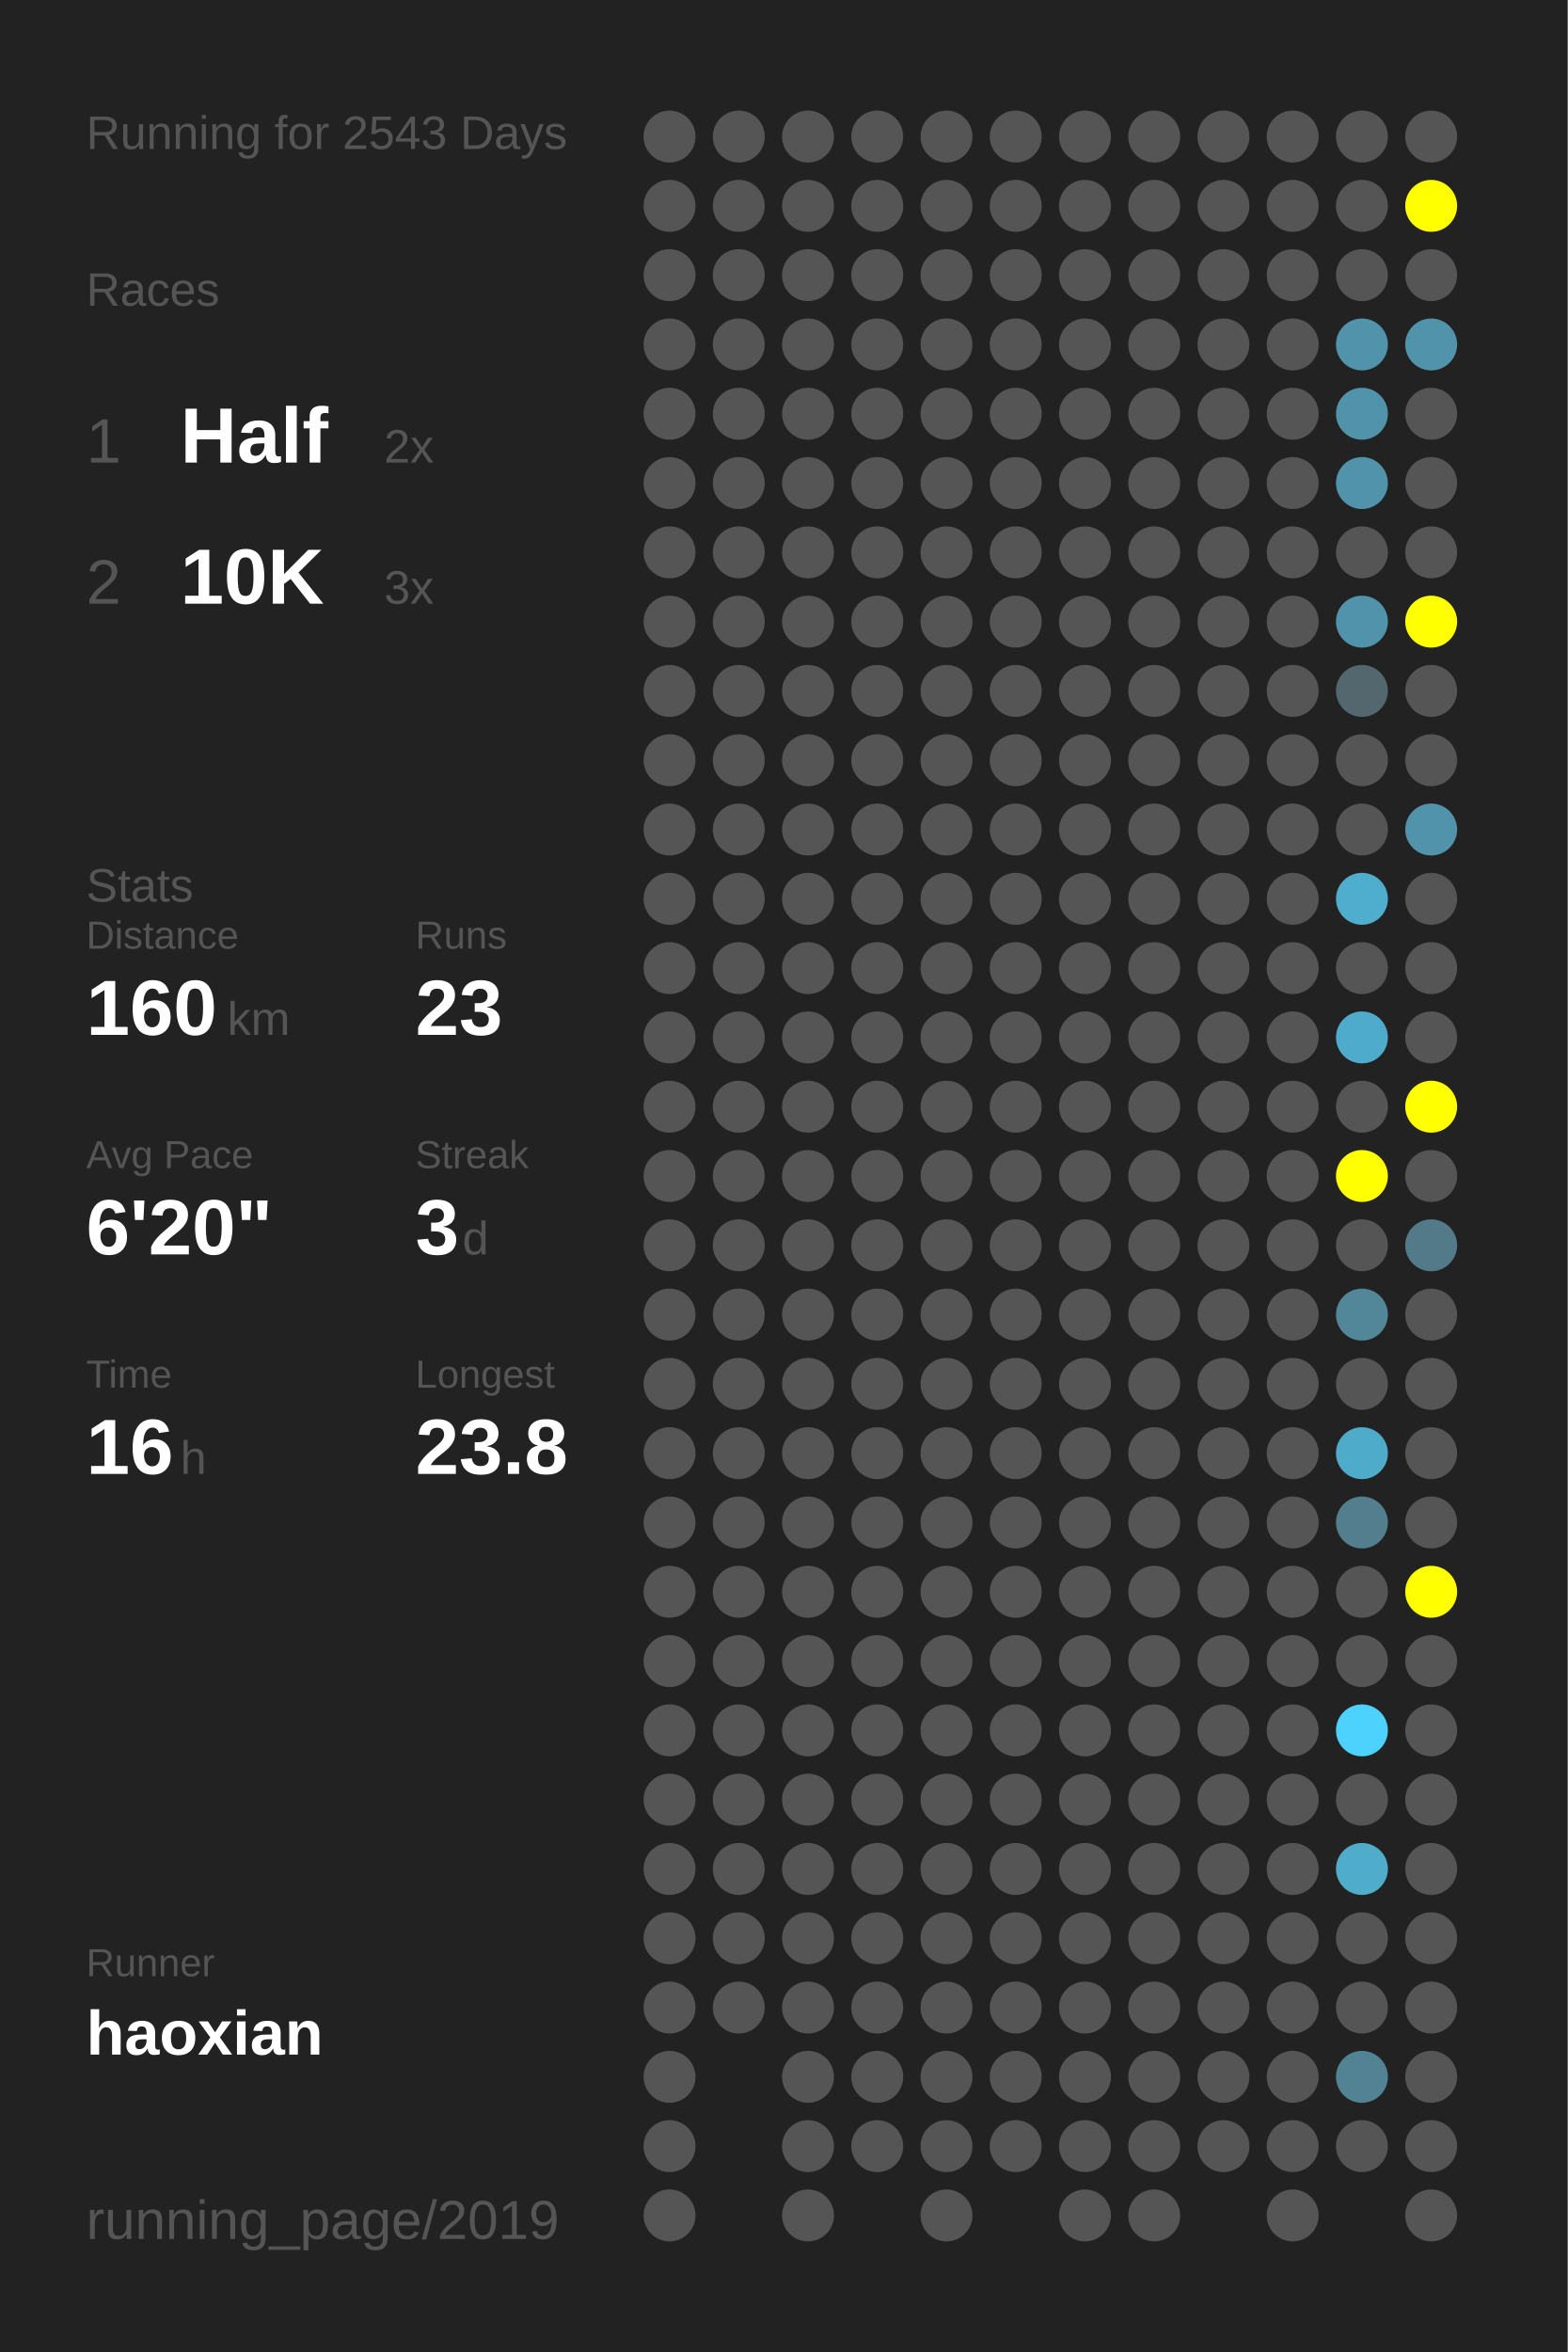
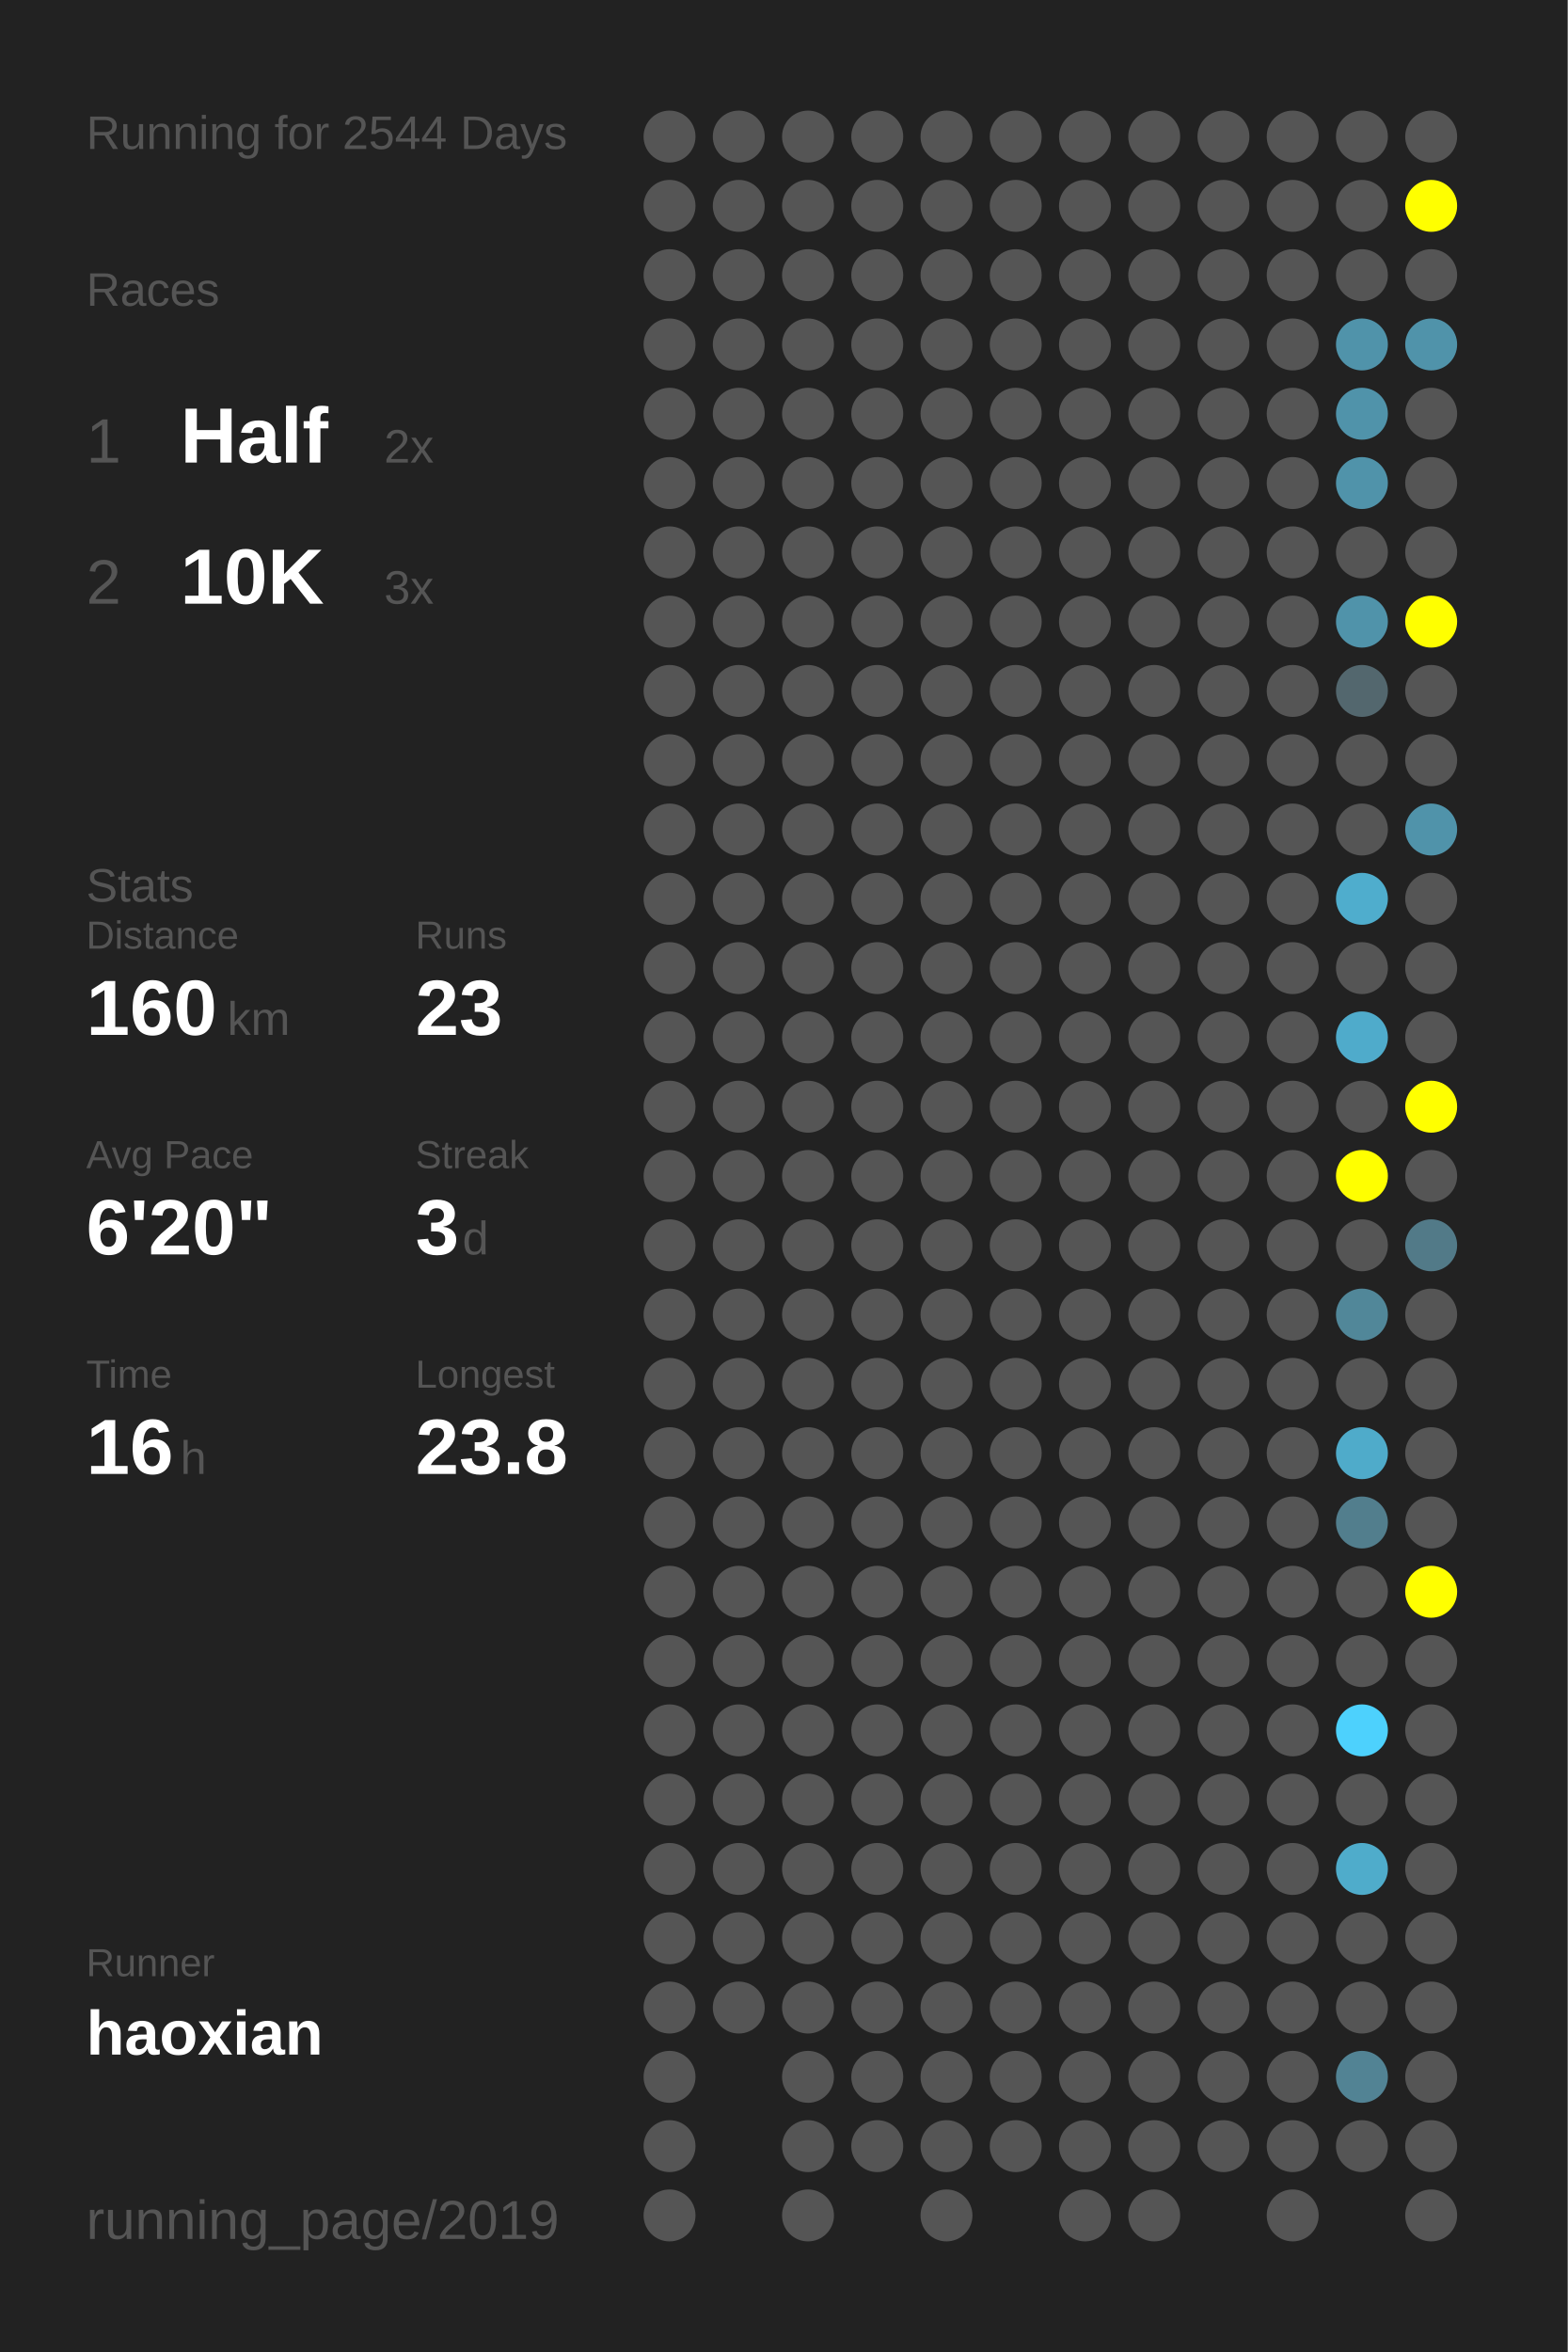
<svg xmlns="http://www.w3.org/2000/svg" baseProfile="full" height="300mm" version="1.1" viewBox="0,0,200,300" width="200mm">
  <defs />
  <rect fill="#222222" height="300" width="200" x="0" y="0" />
-   <text fill="#555555" style="font-size:6px; font-family:Arial;" x="11" y="19">Running for 2543 Days</text>
+   <text fill="#555555" style="font-size:6px; font-family:Arial;" x="11" y="19">Running for 2544 Days</text>
  <text fill="#555555" style="font-size:6px; font-family:Arial;" x="11" y="39">Races</text>
  <text fill="#555555" style="font-size:8px; font-family:Arial;" x="11" y="59">1</text>
  <text fill="#FFFFFF" style="font-size:10px; font-family:Arial; font-weight:bold;" x="23" y="59">Half</text>
  <text fill="#555555" style="font-size:6px; font-family:Arial;" x="49" y="59">2x</text>
  <text fill="#555555" style="font-size:8px; font-family:Arial;" x="11" y="77">2</text>
  <text fill="#FFFFFF" style="font-size:10px; font-family:Arial; font-weight:bold;" x="23" y="77">10K</text>
  <text fill="#555555" style="font-size:6px; font-family:Arial;" x="49" y="77">3x</text>
  <text fill="#555555" style="font-size:6px; font-family:Arial;" x="11" y="115">Stats</text>
  <text fill="#555555" style="font-size:5px; font-family:Arial;" x="11" y="121">Distance</text>
  <text fill="#FFFFFF" style="font-size:10px; font-family:Arial; font-weight:bold;" x="11" y="132">160</text>
  <text fill="#555555" style="font-size:6px; font-family:Arial;" x="29" y="132">km</text>
  <text fill="#555555" style="font-size:5px; font-family:Arial;" x="53" y="121">Runs</text>
  <text fill="#FFFFFF" style="font-size:10px; font-family:Arial; font-weight:bold;" x="53" y="132">23</text>
  <text fill="#555555" style="font-size:5px; font-family:Arial;" x="11" y="149">Avg Pace</text>
  <text fill="#FFFFFF" style="font-size:10px; font-family:Arial; font-weight:bold;" x="11" y="160">6'20"</text>
  <text fill="#555555" style="font-size:5px; font-family:Arial;" x="53" y="149">Streak</text>
  <text fill="#FFFFFF" style="font-size:10px; font-family:Arial; font-weight:bold;" x="53" y="160">3</text>
  <text fill="#555555" style="font-size:6px; font-family:Arial;" x="59" y="160">d</text>
  <text fill="#555555" style="font-size:5px; font-family:Arial;" x="11" y="177">Time</text>
  <text fill="#FFFFFF" style="font-size:10px; font-family:Arial; font-weight:bold;" x="11" y="188">16</text>
  <text fill="#555555" style="font-size:6px; font-family:Arial;" x="23" y="188">h</text>
  <text fill="#555555" style="font-size:5px; font-family:Arial;" x="53" y="177">Longest</text>
  <text fill="#FFFFFF" style="font-size:10px; font-family:Arial; font-weight:bold;" x="53" y="188">23.8</text>
  <text fill="#555555" style="font-size:5px; font-family:Arial;" x="11" y="252.065">Runner</text>
  <text fill="#FFFFFF" style="font-size:8px; font-family:Arial; font-weight:bold;" x="11" y="262.065">haoxian</text>
  <text fill="#555555" style="font-size:7px; font-family:Arial;" x="11" y="285.581">running_page/2019</text>
  <circle cx="85.417" cy="17.419" fill="#555555" r="3.312" />
  <circle cx="85.417" cy="26.258" fill="#555555" r="3.312" />
  <circle cx="85.417" cy="35.097" fill="#555555" r="3.312" />
  <circle cx="85.417" cy="43.935" fill="#555555" r="3.312" />
  <circle cx="85.417" cy="52.774" fill="#555555" r="3.312" />
  <circle cx="85.417" cy="61.613" fill="#555555" r="3.312" />
  <circle cx="85.417" cy="70.452" fill="#555555" r="3.312" />
  <circle cx="85.417" cy="79.29" fill="#555555" r="3.312" />
  <circle cx="85.417" cy="88.129" fill="#555555" r="3.312" />
  <circle cx="85.417" cy="96.968" fill="#555555" r="3.312" />
  <circle cx="85.417" cy="105.806" fill="#555555" r="3.312" />
  <circle cx="85.417" cy="114.645" fill="#555555" r="3.312" />
  <circle cx="85.417" cy="123.484" fill="#555555" r="3.312" />
  <circle cx="85.417" cy="132.323" fill="#555555" r="3.312" />
  <circle cx="85.417" cy="141.161" fill="#555555" r="3.312" />
  <circle cx="85.417" cy="150" fill="#555555" r="3.312" />
  <circle cx="85.417" cy="158.839" fill="#555555" r="3.312" />
  <circle cx="85.417" cy="167.677" fill="#555555" r="3.312" />
  <circle cx="85.417" cy="176.516" fill="#555555" r="3.312" />
  <circle cx="85.417" cy="185.355" fill="#555555" r="3.312" />
  <circle cx="85.417" cy="194.194" fill="#555555" r="3.312" />
  <circle cx="85.417" cy="203.032" fill="#555555" r="3.312" />
  <circle cx="85.417" cy="211.871" fill="#555555" r="3.312" />
  <circle cx="85.417" cy="220.71" fill="#555555" r="3.312" />
  <circle cx="85.417" cy="229.548" fill="#555555" r="3.312" />
  <circle cx="85.417" cy="238.387" fill="#555555" r="3.312" />
  <circle cx="85.417" cy="247.226" fill="#555555" r="3.312" />
  <circle cx="85.417" cy="256.065" fill="#555555" r="3.312" />
  <circle cx="85.417" cy="264.903" fill="#555555" r="3.312" />
  <circle cx="85.417" cy="273.742" fill="#555555" r="3.312" />
  <circle cx="85.417" cy="282.581" fill="#555555" r="3.312" />
  <circle cx="94.25" cy="17.419" fill="#555555" r="3.312" />
  <circle cx="94.25" cy="26.258" fill="#555555" r="3.312" />
  <circle cx="94.25" cy="35.097" fill="#555555" r="3.312" />
  <circle cx="94.25" cy="43.935" fill="#555555" r="3.312" />
  <circle cx="94.25" cy="52.774" fill="#555555" r="3.312" />
  <circle cx="94.25" cy="61.613" fill="#555555" r="3.312" />
  <circle cx="94.25" cy="70.452" fill="#555555" r="3.312" />
  <circle cx="94.25" cy="79.29" fill="#555555" r="3.312" />
  <circle cx="94.25" cy="88.129" fill="#555555" r="3.312" />
  <circle cx="94.25" cy="96.968" fill="#555555" r="3.312" />
  <circle cx="94.25" cy="105.806" fill="#555555" r="3.312" />
  <circle cx="94.25" cy="114.645" fill="#555555" r="3.312" />
  <circle cx="94.25" cy="123.484" fill="#555555" r="3.312" />
  <circle cx="94.25" cy="132.323" fill="#555555" r="3.312" />
  <circle cx="94.25" cy="141.161" fill="#555555" r="3.312" />
  <circle cx="94.25" cy="150" fill="#555555" r="3.312" />
  <circle cx="94.25" cy="158.839" fill="#555555" r="3.312" />
  <circle cx="94.25" cy="167.677" fill="#555555" r="3.312" />
  <circle cx="94.25" cy="176.516" fill="#555555" r="3.312" />
  <circle cx="94.25" cy="185.355" fill="#555555" r="3.312" />
  <circle cx="94.25" cy="194.194" fill="#555555" r="3.312" />
  <circle cx="94.25" cy="203.032" fill="#555555" r="3.312" />
  <circle cx="94.25" cy="211.871" fill="#555555" r="3.312" />
  <circle cx="94.25" cy="220.71" fill="#555555" r="3.312" />
  <circle cx="94.25" cy="229.548" fill="#555555" r="3.312" />
  <circle cx="94.25" cy="238.387" fill="#555555" r="3.312" />
  <circle cx="94.25" cy="247.226" fill="#555555" r="3.312" />
  <circle cx="94.25" cy="256.065" fill="#555555" r="3.312" />
  <circle cx="103.083" cy="17.419" fill="#555555" r="3.312" />
  <circle cx="103.083" cy="26.258" fill="#555555" r="3.312" />
  <circle cx="103.083" cy="35.097" fill="#555555" r="3.312" />
  <circle cx="103.083" cy="43.935" fill="#555555" r="3.312" />
  <circle cx="103.083" cy="52.774" fill="#555555" r="3.312" />
  <circle cx="103.083" cy="61.613" fill="#555555" r="3.312" />
  <circle cx="103.083" cy="70.452" fill="#555555" r="3.312" />
  <circle cx="103.083" cy="79.29" fill="#555555" r="3.312" />
  <circle cx="103.083" cy="88.129" fill="#555555" r="3.312" />
  <circle cx="103.083" cy="96.968" fill="#555555" r="3.312" />
  <circle cx="103.083" cy="105.806" fill="#555555" r="3.312" />
  <circle cx="103.083" cy="114.645" fill="#555555" r="3.312" />
  <circle cx="103.083" cy="123.484" fill="#555555" r="3.312" />
  <circle cx="103.083" cy="132.323" fill="#555555" r="3.312" />
  <circle cx="103.083" cy="141.161" fill="#555555" r="3.312" />
  <circle cx="103.083" cy="150" fill="#555555" r="3.312" />
  <circle cx="103.083" cy="158.839" fill="#555555" r="3.312" />
  <circle cx="103.083" cy="167.677" fill="#555555" r="3.312" />
  <circle cx="103.083" cy="176.516" fill="#555555" r="3.312" />
  <circle cx="103.083" cy="185.355" fill="#555555" r="3.312" />
  <circle cx="103.083" cy="194.194" fill="#555555" r="3.312" />
  <circle cx="103.083" cy="203.032" fill="#555555" r="3.312" />
  <circle cx="103.083" cy="211.871" fill="#555555" r="3.312" />
  <circle cx="103.083" cy="220.71" fill="#555555" r="3.312" />
  <circle cx="103.083" cy="229.548" fill="#555555" r="3.312" />
  <circle cx="103.083" cy="238.387" fill="#555555" r="3.312" />
  <circle cx="103.083" cy="247.226" fill="#555555" r="3.312" />
  <circle cx="103.083" cy="256.065" fill="#555555" r="3.312" />
  <circle cx="103.083" cy="264.903" fill="#555555" r="3.312" />
  <circle cx="103.083" cy="273.742" fill="#555555" r="3.312" />
  <circle cx="103.083" cy="282.581" fill="#555555" r="3.312" />
  <circle cx="111.917" cy="17.419" fill="#555555" r="3.312" />
  <circle cx="111.917" cy="26.258" fill="#555555" r="3.312" />
  <circle cx="111.917" cy="35.097" fill="#555555" r="3.312" />
  <circle cx="111.917" cy="43.935" fill="#555555" r="3.312" />
  <circle cx="111.917" cy="52.774" fill="#555555" r="3.312" />
  <circle cx="111.917" cy="61.613" fill="#555555" r="3.312" />
  <circle cx="111.917" cy="70.452" fill="#555555" r="3.312" />
  <circle cx="111.917" cy="79.29" fill="#555555" r="3.312" />
  <circle cx="111.917" cy="88.129" fill="#555555" r="3.312" />
  <circle cx="111.917" cy="96.968" fill="#555555" r="3.312" />
  <circle cx="111.917" cy="105.806" fill="#555555" r="3.312" />
  <circle cx="111.917" cy="114.645" fill="#555555" r="3.312" />
  <circle cx="111.917" cy="123.484" fill="#555555" r="3.312" />
  <circle cx="111.917" cy="132.323" fill="#555555" r="3.312" />
  <circle cx="111.917" cy="141.161" fill="#555555" r="3.312" />
  <circle cx="111.917" cy="150" fill="#555555" r="3.312" />
  <circle cx="111.917" cy="158.839" fill="#555555" r="3.312" />
  <circle cx="111.917" cy="167.677" fill="#555555" r="3.312" />
  <circle cx="111.917" cy="176.516" fill="#555555" r="3.312" />
  <circle cx="111.917" cy="185.355" fill="#555555" r="3.312" />
  <circle cx="111.917" cy="194.194" fill="#555555" r="3.312" />
  <circle cx="111.917" cy="203.032" fill="#555555" r="3.312" />
  <circle cx="111.917" cy="211.871" fill="#555555" r="3.312" />
  <circle cx="111.917" cy="220.71" fill="#555555" r="3.312" />
  <circle cx="111.917" cy="229.548" fill="#555555" r="3.312" />
  <circle cx="111.917" cy="238.387" fill="#555555" r="3.312" />
  <circle cx="111.917" cy="247.226" fill="#555555" r="3.312" />
  <circle cx="111.917" cy="256.065" fill="#555555" r="3.312" />
  <circle cx="111.917" cy="264.903" fill="#555555" r="3.312" />
  <circle cx="111.917" cy="273.742" fill="#555555" r="3.312" />
  <circle cx="120.75" cy="17.419" fill="#555555" r="3.312" />
  <circle cx="120.75" cy="26.258" fill="#555555" r="3.312" />
  <circle cx="120.75" cy="35.097" fill="#555555" r="3.312" />
  <circle cx="120.75" cy="43.935" fill="#555555" r="3.312" />
  <circle cx="120.75" cy="52.774" fill="#555555" r="3.312" />
  <circle cx="120.75" cy="61.613" fill="#555555" r="3.312" />
  <circle cx="120.75" cy="70.452" fill="#555555" r="3.312" />
  <circle cx="120.75" cy="79.29" fill="#555555" r="3.312" />
  <circle cx="120.75" cy="88.129" fill="#555555" r="3.312" />
  <circle cx="120.75" cy="96.968" fill="#555555" r="3.312" />
  <circle cx="120.75" cy="105.806" fill="#555555" r="3.312" />
  <circle cx="120.75" cy="114.645" fill="#555555" r="3.312" />
  <circle cx="120.75" cy="123.484" fill="#555555" r="3.312" />
  <circle cx="120.75" cy="132.323" fill="#555555" r="3.312" />
  <circle cx="120.75" cy="141.161" fill="#555555" r="3.312" />
  <circle cx="120.75" cy="150" fill="#555555" r="3.312" />
  <circle cx="120.75" cy="158.839" fill="#555555" r="3.312" />
  <circle cx="120.75" cy="167.677" fill="#555555" r="3.312" />
  <circle cx="120.75" cy="176.516" fill="#555555" r="3.312" />
  <circle cx="120.75" cy="185.355" fill="#555555" r="3.312" />
  <circle cx="120.75" cy="194.194" fill="#555555" r="3.312" />
  <circle cx="120.75" cy="203.032" fill="#555555" r="3.312" />
  <circle cx="120.75" cy="211.871" fill="#555555" r="3.312" />
  <circle cx="120.75" cy="220.71" fill="#555555" r="3.312" />
  <circle cx="120.75" cy="229.548" fill="#555555" r="3.312" />
  <circle cx="120.75" cy="238.387" fill="#555555" r="3.312" />
  <circle cx="120.75" cy="247.226" fill="#555555" r="3.312" />
  <circle cx="120.75" cy="256.065" fill="#555555" r="3.312" />
  <circle cx="120.75" cy="264.903" fill="#555555" r="3.312" />
  <circle cx="120.75" cy="273.742" fill="#555555" r="3.312" />
  <circle cx="120.75" cy="282.581" fill="#555555" r="3.312" />
  <circle cx="129.583" cy="17.419" fill="#555555" r="3.312" />
  <circle cx="129.583" cy="26.258" fill="#555555" r="3.312" />
  <circle cx="129.583" cy="35.097" fill="#555555" r="3.312" />
  <circle cx="129.583" cy="43.935" fill="#555555" r="3.312" />
  <circle cx="129.583" cy="52.774" fill="#555555" r="3.312" />
  <circle cx="129.583" cy="61.613" fill="#555555" r="3.312" />
  <circle cx="129.583" cy="70.452" fill="#555555" r="3.312" />
  <circle cx="129.583" cy="79.29" fill="#555555" r="3.312" />
  <circle cx="129.583" cy="88.129" fill="#555555" r="3.312" />
  <circle cx="129.583" cy="96.968" fill="#555555" r="3.312" />
  <circle cx="129.583" cy="105.806" fill="#555555" r="3.312" />
  <circle cx="129.583" cy="114.645" fill="#555555" r="3.312" />
  <circle cx="129.583" cy="123.484" fill="#555555" r="3.312" />
  <circle cx="129.583" cy="132.323" fill="#555555" r="3.312" />
  <circle cx="129.583" cy="141.161" fill="#555555" r="3.312" />
  <circle cx="129.583" cy="150" fill="#555555" r="3.312" />
  <circle cx="129.583" cy="158.839" fill="#555555" r="3.312" />
  <circle cx="129.583" cy="167.677" fill="#555555" r="3.312" />
  <circle cx="129.583" cy="176.516" fill="#555555" r="3.312" />
  <circle cx="129.583" cy="185.355" fill="#555555" r="3.312" />
  <circle cx="129.583" cy="194.194" fill="#555555" r="3.312" />
  <circle cx="129.583" cy="203.032" fill="#555555" r="3.312" />
  <circle cx="129.583" cy="211.871" fill="#555555" r="3.312" />
  <circle cx="129.583" cy="220.71" fill="#555555" r="3.312" />
  <circle cx="129.583" cy="229.548" fill="#555555" r="3.312" />
  <circle cx="129.583" cy="238.387" fill="#555555" r="3.312" />
  <circle cx="129.583" cy="247.226" fill="#555555" r="3.312" />
  <circle cx="129.583" cy="256.065" fill="#555555" r="3.312" />
  <circle cx="129.583" cy="264.903" fill="#555555" r="3.312" />
  <circle cx="129.583" cy="273.742" fill="#555555" r="3.312" />
  <circle cx="138.417" cy="17.419" fill="#555555" r="3.312" />
  <circle cx="138.417" cy="26.258" fill="#555555" r="3.312" />
  <circle cx="138.417" cy="35.097" fill="#555555" r="3.312" />
  <circle cx="138.417" cy="43.935" fill="#555555" r="3.312" />
  <circle cx="138.417" cy="52.774" fill="#555555" r="3.312" />
  <circle cx="138.417" cy="61.613" fill="#555555" r="3.312" />
  <circle cx="138.417" cy="70.452" fill="#555555" r="3.312" />
  <circle cx="138.417" cy="79.29" fill="#555555" r="3.312" />
  <circle cx="138.417" cy="88.129" fill="#555555" r="3.312" />
  <circle cx="138.417" cy="96.968" fill="#555555" r="3.312" />
  <circle cx="138.417" cy="105.806" fill="#555555" r="3.312" />
  <circle cx="138.417" cy="114.645" fill="#555555" r="3.312" />
  <circle cx="138.417" cy="123.484" fill="#555555" r="3.312" />
  <circle cx="138.417" cy="132.323" fill="#555555" r="3.312" />
  <circle cx="138.417" cy="141.161" fill="#555555" r="3.312" />
  <circle cx="138.417" cy="150" fill="#555555" r="3.312" />
  <circle cx="138.417" cy="158.839" fill="#555555" r="3.312" />
  <circle cx="138.417" cy="167.677" fill="#555555" r="3.312" />
  <circle cx="138.417" cy="176.516" fill="#555555" r="3.312" />
  <circle cx="138.417" cy="185.355" fill="#555555" r="3.312" />
  <circle cx="138.417" cy="194.194" fill="#555555" r="3.312" />
  <circle cx="138.417" cy="203.032" fill="#555555" r="3.312" />
  <circle cx="138.417" cy="211.871" fill="#555555" r="3.312" />
  <circle cx="138.417" cy="220.71" fill="#555555" r="3.312" />
  <circle cx="138.417" cy="229.548" fill="#555555" r="3.312" />
  <circle cx="138.417" cy="238.387" fill="#555555" r="3.312" />
  <circle cx="138.417" cy="247.226" fill="#555555" r="3.312" />
  <circle cx="138.417" cy="256.065" fill="#555555" r="3.312" />
  <circle cx="138.417" cy="264.903" fill="#555555" r="3.312" />
  <circle cx="138.417" cy="273.742" fill="#555555" r="3.312" />
  <circle cx="138.417" cy="282.581" fill="#555555" r="3.312" />
  <circle cx="147.25" cy="17.419" fill="#555555" r="3.312" />
  <circle cx="147.25" cy="26.258" fill="#555555" r="3.312" />
  <circle cx="147.25" cy="35.097" fill="#555555" r="3.312" />
  <circle cx="147.25" cy="43.935" fill="#555555" r="3.312" />
  <circle cx="147.25" cy="52.774" fill="#555555" r="3.312" />
  <circle cx="147.25" cy="61.613" fill="#555555" r="3.312" />
  <circle cx="147.25" cy="70.452" fill="#555555" r="3.312" />
  <circle cx="147.25" cy="79.29" fill="#555555" r="3.312" />
  <circle cx="147.25" cy="88.129" fill="#555555" r="3.312" />
  <circle cx="147.25" cy="96.968" fill="#555555" r="3.312" />
  <circle cx="147.25" cy="105.806" fill="#555555" r="3.312" />
  <circle cx="147.25" cy="114.645" fill="#555555" r="3.312" />
  <circle cx="147.25" cy="123.484" fill="#555555" r="3.312" />
  <circle cx="147.25" cy="132.323" fill="#555555" r="3.312" />
  <circle cx="147.25" cy="141.161" fill="#555555" r="3.312" />
  <circle cx="147.25" cy="150" fill="#555555" r="3.312" />
  <circle cx="147.25" cy="158.839" fill="#555555" r="3.312" />
  <circle cx="147.25" cy="167.677" fill="#555555" r="3.312" />
  <circle cx="147.25" cy="176.516" fill="#555555" r="3.312" />
  <circle cx="147.25" cy="185.355" fill="#555555" r="3.312" />
  <circle cx="147.25" cy="194.194" fill="#555555" r="3.312" />
  <circle cx="147.25" cy="203.032" fill="#555555" r="3.312" />
  <circle cx="147.25" cy="211.871" fill="#555555" r="3.312" />
  <circle cx="147.25" cy="220.71" fill="#555555" r="3.312" />
  <circle cx="147.25" cy="229.548" fill="#555555" r="3.312" />
  <circle cx="147.25" cy="238.387" fill="#555555" r="3.312" />
  <circle cx="147.25" cy="247.226" fill="#555555" r="3.312" />
  <circle cx="147.25" cy="256.065" fill="#555555" r="3.312" />
  <circle cx="147.25" cy="264.903" fill="#555555" r="3.312" />
  <circle cx="147.25" cy="273.742" fill="#555555" r="3.312" />
  <circle cx="147.25" cy="282.581" fill="#555555" r="3.312" />
  <circle cx="156.083" cy="17.419" fill="#555555" r="3.312" />
  <circle cx="156.083" cy="26.258" fill="#555555" r="3.312" />
  <circle cx="156.083" cy="35.097" fill="#555555" r="3.312" />
  <circle cx="156.083" cy="43.935" fill="#555555" r="3.312" />
  <circle cx="156.083" cy="52.774" fill="#555555" r="3.312" />
  <circle cx="156.083" cy="61.613" fill="#555555" r="3.312" />
  <circle cx="156.083" cy="70.452" fill="#555555" r="3.312" />
  <circle cx="156.083" cy="79.29" fill="#555555" r="3.312" />
  <circle cx="156.083" cy="88.129" fill="#555555" r="3.312" />
  <circle cx="156.083" cy="96.968" fill="#555555" r="3.312" />
  <circle cx="156.083" cy="105.806" fill="#555555" r="3.312" />
  <circle cx="156.083" cy="114.645" fill="#555555" r="3.312" />
  <circle cx="156.083" cy="123.484" fill="#555555" r="3.312" />
  <circle cx="156.083" cy="132.323" fill="#555555" r="3.312" />
  <circle cx="156.083" cy="141.161" fill="#555555" r="3.312" />
  <circle cx="156.083" cy="150" fill="#555555" r="3.312" />
  <circle cx="156.083" cy="158.839" fill="#555555" r="3.312" />
  <circle cx="156.083" cy="167.677" fill="#555555" r="3.312" />
  <circle cx="156.083" cy="176.516" fill="#555555" r="3.312" />
  <circle cx="156.083" cy="185.355" fill="#555555" r="3.312" />
  <circle cx="156.083" cy="194.194" fill="#555555" r="3.312" />
  <circle cx="156.083" cy="203.032" fill="#555555" r="3.312" />
  <circle cx="156.083" cy="211.871" fill="#555555" r="3.312" />
  <circle cx="156.083" cy="220.71" fill="#555555" r="3.312" />
  <circle cx="156.083" cy="229.548" fill="#555555" r="3.312" />
  <circle cx="156.083" cy="238.387" fill="#555555" r="3.312" />
  <circle cx="156.083" cy="247.226" fill="#555555" r="3.312" />
  <circle cx="156.083" cy="256.065" fill="#555555" r="3.312" />
  <circle cx="156.083" cy="264.903" fill="#555555" r="3.312" />
  <circle cx="156.083" cy="273.742" fill="#555555" r="3.312" />
  <circle cx="164.917" cy="17.419" fill="#555555" r="3.312" />
  <circle cx="164.917" cy="26.258" fill="#555555" r="3.312" />
  <circle cx="164.917" cy="35.097" fill="#555555" r="3.312" />
  <circle cx="164.917" cy="43.935" fill="#555555" r="3.312" />
  <circle cx="164.917" cy="52.774" fill="#555555" r="3.312" />
  <circle cx="164.917" cy="61.613" fill="#555555" r="3.312" />
  <circle cx="164.917" cy="70.452" fill="#555555" r="3.312" />
  <circle cx="164.917" cy="79.29" fill="#555555" r="3.312" />
  <circle cx="164.917" cy="88.129" fill="#555555" r="3.312" />
  <circle cx="164.917" cy="96.968" fill="#555555" r="3.312" />
  <circle cx="164.917" cy="105.806" fill="#555555" r="3.312" />
  <circle cx="164.917" cy="114.645" fill="#555555" r="3.312" />
  <circle cx="164.917" cy="123.484" fill="#555555" r="3.312" />
  <circle cx="164.917" cy="132.323" fill="#555555" r="3.312" />
  <circle cx="164.917" cy="141.161" fill="#555555" r="3.312" />
  <circle cx="164.917" cy="150" fill="#555555" r="3.312" />
  <circle cx="164.917" cy="158.839" fill="#555555" r="3.312" />
  <circle cx="164.917" cy="167.677" fill="#555555" r="3.312" />
  <circle cx="164.917" cy="176.516" fill="#555555" r="3.312" />
  <circle cx="164.917" cy="185.355" fill="#555555" r="3.312" />
  <circle cx="164.917" cy="194.194" fill="#555555" r="3.312" />
  <circle cx="164.917" cy="203.032" fill="#555555" r="3.312" />
  <circle cx="164.917" cy="211.871" fill="#555555" r="3.312" />
  <circle cx="164.917" cy="220.71" fill="#555555" r="3.312" />
  <circle cx="164.917" cy="229.548" fill="#555555" r="3.312" />
  <circle cx="164.917" cy="238.387" fill="#555555" r="3.312" />
  <circle cx="164.917" cy="247.226" fill="#555555" r="3.312" />
  <circle cx="164.917" cy="256.065" fill="#555555" r="3.312" />
  <circle cx="164.917" cy="264.903" fill="#555555" r="3.312" />
  <circle cx="164.917" cy="273.742" fill="#555555" r="3.312" />
  <circle cx="164.917" cy="282.581" fill="#555555" r="3.312" />
  <circle cx="173.75" cy="17.419" fill="#555555" r="3.312" />
  <circle cx="173.75" cy="26.258" fill="#555555" r="3.312" />
  <circle cx="173.75" cy="35.097" fill="#555555" r="3.312" />
  <circle cx="173.75" cy="43.935" fill="#5093aa" r="3.312" />
  <circle cx="173.75" cy="52.774" fill="#5093aa" r="3.312" />
  <circle cx="173.75" cy="61.613" fill="#5093aa" r="3.312" />
  <circle cx="173.75" cy="70.452" fill="#555555" r="3.312" />
  <circle cx="173.75" cy="79.29" fill="#5093aa" r="3.312" />
  <circle cx="173.75" cy="88.129" fill="#53676e" r="3.312" />
  <circle cx="173.75" cy="96.968" fill="#555555" r="3.312" />
  <circle cx="173.75" cy="105.806" fill="#555555" r="3.312" />
  <circle cx="173.75" cy="114.645" fill="#4fadcd" r="3.312" />
  <circle cx="173.75" cy="123.484" fill="#555555" r="3.312" />
  <circle cx="173.75" cy="132.323" fill="#4fabcb" r="3.312" />
  <circle cx="173.75" cy="141.161" fill="#555555" r="3.312" />
  <circle cx="173.75" cy="150" fill="#FFFF00" r="3.312" />
  <circle cx="173.75" cy="158.839" fill="#555555" r="3.312" />
  <circle cx="173.75" cy="167.677" fill="#518799" r="3.312" />
  <circle cx="173.75" cy="176.516" fill="#555555" r="3.312" />
  <circle cx="173.75" cy="185.355" fill="#4fabca" r="3.312" />
  <circle cx="173.75" cy="194.194" fill="#527e8d" r="3.312" />
  <circle cx="173.75" cy="203.032" fill="#555555" r="3.312" />
  <circle cx="173.75" cy="211.871" fill="#555555" r="3.312" />
  <circle cx="173.75" cy="220.71" fill="#4dd1fd" r="3.312" />
  <circle cx="173.75" cy="229.548" fill="#555555" r="3.312" />
  <circle cx="173.75" cy="238.387" fill="#4faccb" r="3.312" />
  <circle cx="173.75" cy="247.226" fill="#555555" r="3.312" />
  <circle cx="173.75" cy="256.065" fill="#555555" r="3.312" />
  <circle cx="173.75" cy="264.903" fill="#528394" r="3.312" />
  <circle cx="173.75" cy="273.742" fill="#555555" r="3.312" />
  <circle cx="182.583" cy="17.419" fill="#555555" r="3.312" />
  <circle cx="182.583" cy="26.258" fill="#FFFF00" r="3.312" />
  <circle cx="182.583" cy="35.097" fill="#555555" r="3.312" />
  <circle cx="182.583" cy="43.935" fill="#5093aa" r="3.312" />
  <circle cx="182.583" cy="52.774" fill="#555555" r="3.312" />
  <circle cx="182.583" cy="61.613" fill="#555555" r="3.312" />
  <circle cx="182.583" cy="70.452" fill="#555555" r="3.312" />
  <circle cx="182.583" cy="79.29" fill="#FFFF00" r="3.312" />
  <circle cx="182.583" cy="88.129" fill="#555555" r="3.312" />
  <circle cx="182.583" cy="96.968" fill="#555555" r="3.312" />
  <circle cx="182.583" cy="105.806" fill="#5093aa" r="3.312" />
  <circle cx="182.583" cy="114.645" fill="#555555" r="3.312" />
  <circle cx="182.583" cy="123.484" fill="#555555" r="3.312" />
  <circle cx="182.583" cy="132.323" fill="#555555" r="3.312" />
  <circle cx="182.583" cy="141.161" fill="#FFFF00" r="3.312" />
  <circle cx="182.583" cy="150" fill="#555555" r="3.312" />
  <circle cx="182.583" cy="158.839" fill="#527a88" r="3.312" />
  <circle cx="182.583" cy="167.677" fill="#555555" r="3.312" />
  <circle cx="182.583" cy="176.516" fill="#555555" r="3.312" />
  <circle cx="182.583" cy="185.355" fill="#555555" r="3.312" />
  <circle cx="182.583" cy="194.194" fill="#555555" r="3.312" />
  <circle cx="182.583" cy="203.032" fill="#FFFF00" r="3.312" />
  <circle cx="182.583" cy="211.871" fill="#555555" r="3.312" />
  <circle cx="182.583" cy="220.71" fill="#555555" r="3.312" />
  <circle cx="182.583" cy="229.548" fill="#555555" r="3.312" />
  <circle cx="182.583" cy="238.387" fill="#555555" r="3.312" />
  <circle cx="182.583" cy="247.226" fill="#555555" r="3.312" />
  <circle cx="182.583" cy="256.065" fill="#555555" r="3.312" />
  <circle cx="182.583" cy="264.903" fill="#555555" r="3.312" />
  <circle cx="182.583" cy="273.742" fill="#555555" r="3.312" />
  <circle cx="182.583" cy="282.581" fill="#555555" r="3.312" />
</svg>
